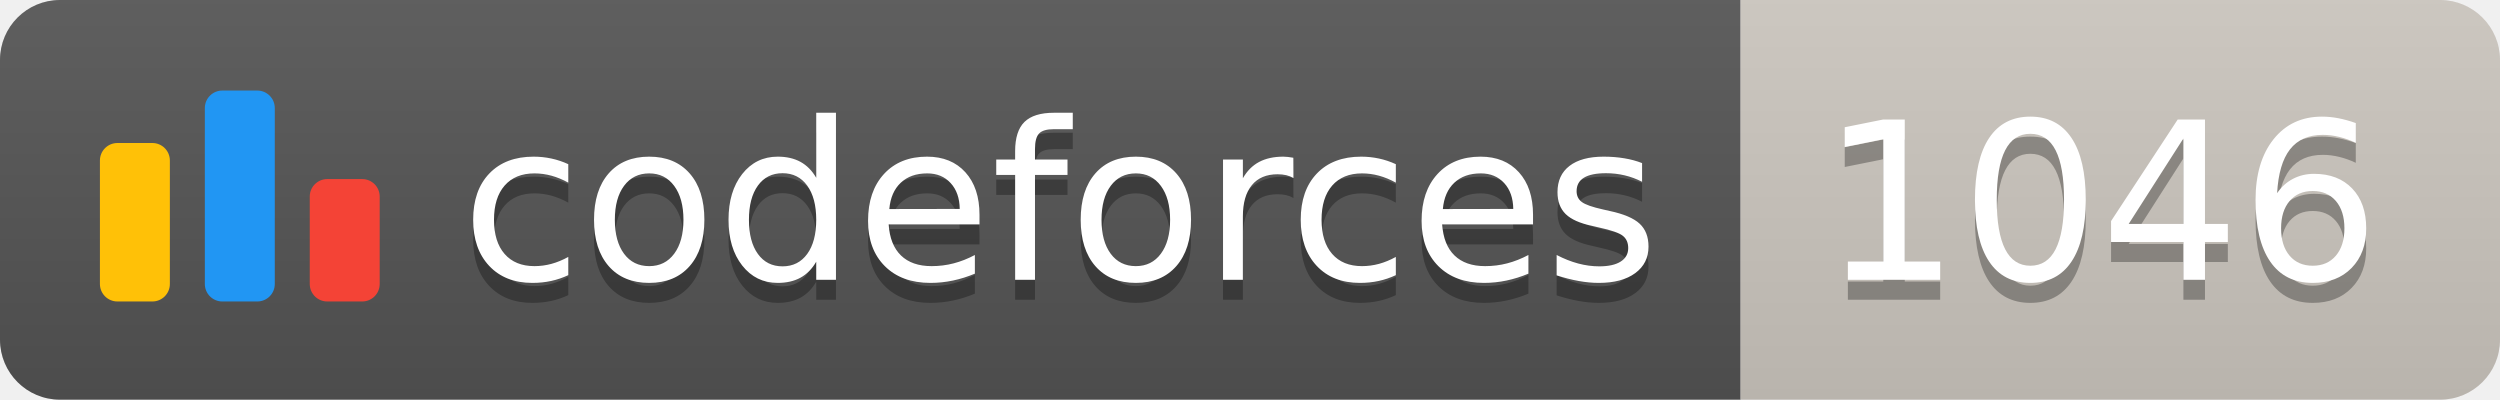
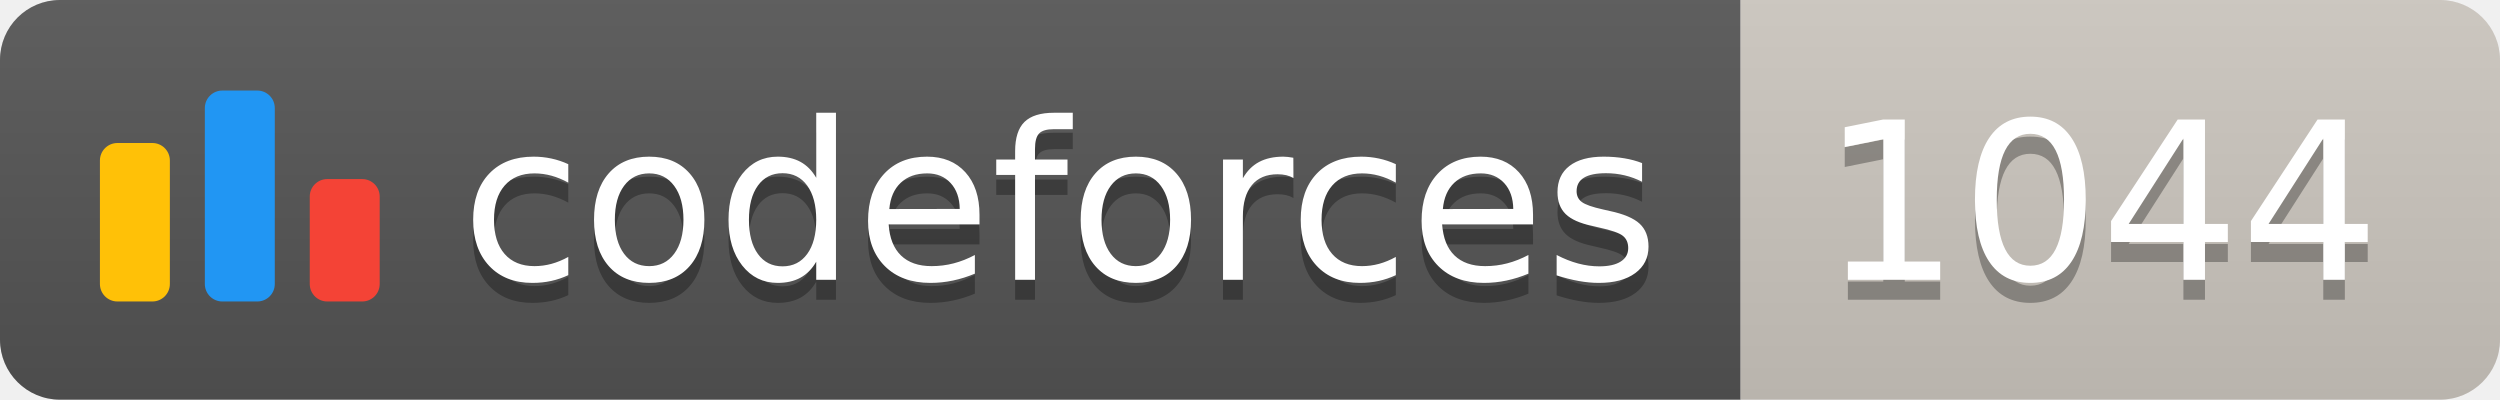
<svg xmlns="http://www.w3.org/2000/svg" width="125.1" height="20">
  <linearGradient id="smooth" x2="0" y2="100%">
    <stop offset="0" stop-color="#bbb" stop-opacity=".1" />
    <stop offset="1" stop-opacity=".1" />
  </linearGradient>
  <clipPath id="round">
    <rect width="125.1" height="20" rx="3" fill="#fff" />
  </clipPath>
  <g clip-path="url(#round)">
    <rect width="87.1" height="20" fill="#555" />
    <rect x="87.1" width="38.0" height="20" fill="#cec8c1" />
    <rect width="125.1" height="20" fill="url(#smooth)" />
  </g>
  <g fill="#fff" text-anchor="middle" font-family="DejaVu Sans,Verdana,Geneva,sans-serif" font-size="110">
    <svg x="5" y="3" class="logo" width="14" height="14" viewBox="0 0 32 25" fill="none">
      <rect y="6" width="8" height="18.125" rx="2" fill="#FFC107" />
      <rect x="24" y="10.125" width="8" height="14" rx="2" fill="#F44336" />
      <rect x="12" width="8" height="24.125" rx="2" fill="#2196F3" />
    </svg>
    <text x="530.5" y="150" fill="#010101" fill-opacity=".3" transform="scale(0.1)" textLength="601.0" lengthAdjust="spacing">codeforces
        </text>
    <text x="530.5" y="140" transform="scale(0.1)" textLength="601.0" lengthAdjust="spacing">codeforces</text>
-     <text x="1051.0" y="150" fill="#010101" fill-opacity=".3" transform="scale(0.1)" textLength="280.0" lengthAdjust="spacing">1046
+     <text x="1051.0" y="150" fill="#010101" fill-opacity=".3" transform="scale(0.1)" textLength="280.0" lengthAdjust="spacing">1044
        </text>
-     <text x="1051.0" y="140" transform="scale(0.1)" textLength="280.0" lengthAdjust="spacing">1046</text>
+     <text x="1051.0" y="140" transform="scale(0.1)" textLength="280.0" lengthAdjust="spacing">1044</text>
  </g>
</svg>
